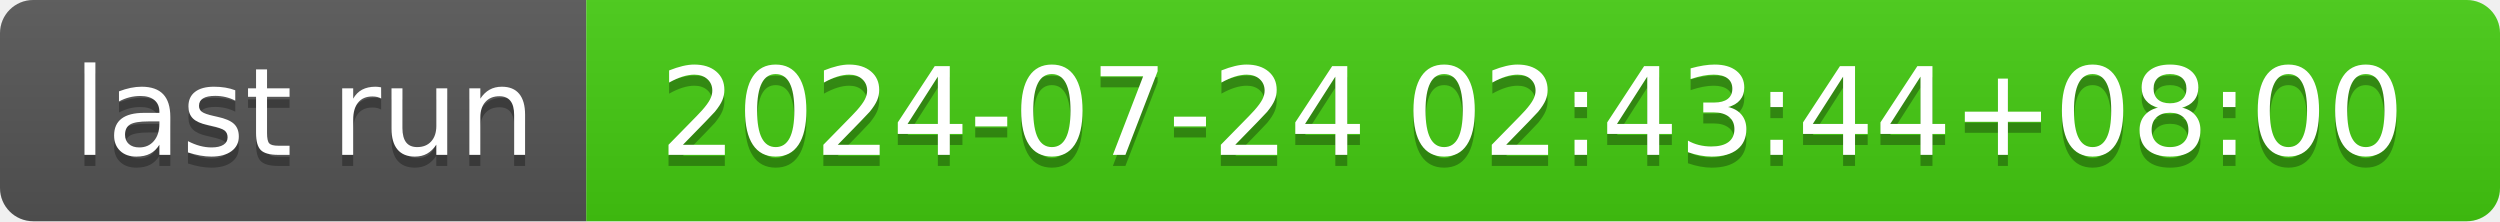
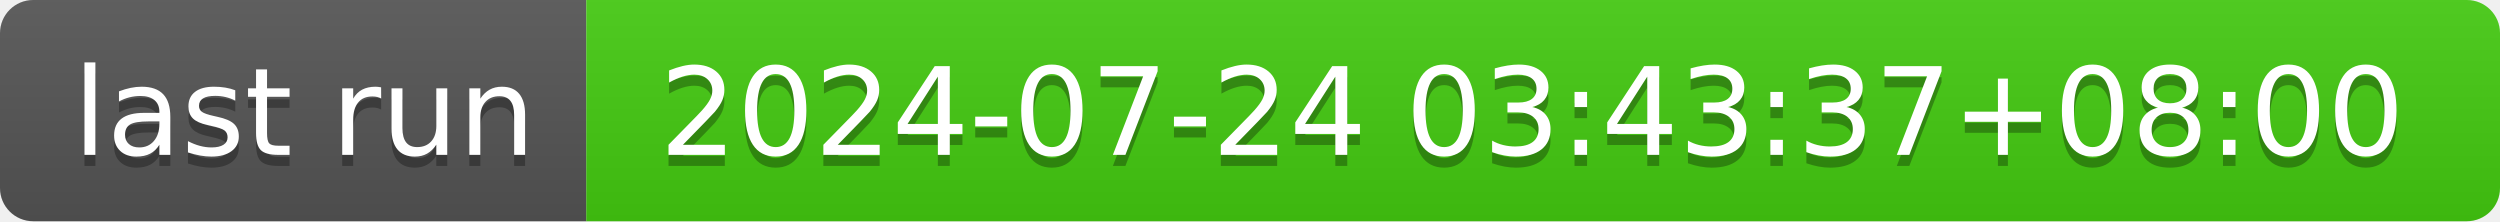
- <svg xmlns="http://www.w3.org/2000/svg" width="226" height="20" role="img" aria-label="last run: 2024-07-24 02:43:44+08:00">
+ <svg xmlns="http://www.w3.org/2000/svg" width="226" height="20" role="img" aria-label="last run: 2024-07-24 03:43:37+08:00">
  <linearGradient id="s" x2="0" y2="100%">
    <stop offset="0" stop-color="#bbb" stop-opacity=".1" />
    <stop offset="1" stop-opacity=".1" />
  </linearGradient>
  <clipPath id="r">
    <rect width="226" height="20" rx="3" fill="#fff" />
  </clipPath>
  <g clip-path="url(#r)">
    <rect width="53" height="20" fill="#555" />
    <rect x="53" width="173" height="20" fill="#4c1" />
    <rect width="226" height="20" fill="url(#s)" />
  </g>
  <g fill="#fff" text-anchor="middle" font-family="Verdana,Geneva,DejaVu Sans,sans-serif" text-rendering="geometricPrecision" font-size="110">
    <text aria-hidden="true" x="275" y="150" fill="#010101" fill-opacity=".3" transform="scale(.1)" textLength="430">last run</text>
    <text x="275" y="140" transform="scale(.1)" fill="#fff" textLength="430">last run</text>
-     <text aria-hidden="true" x="1385" y="150" fill="#010101" fill-opacity=".3" transform="scale(.1)" textLength="1630">2024-07-24 02:43:44+08:00</text>
-     <text x="1385" y="140" transform="scale(.1)" fill="#fff" textLength="1630">2024-07-24 02:43:44+08:00</text>
+     <text aria-hidden="true" x="1385" y="150" fill="#010101" fill-opacity=".3" transform="scale(.1)" textLength="1630">2024-07-24 03:43:37+08:00</text>
+     <text x="1385" y="140" transform="scale(.1)" fill="#fff" textLength="1630">2024-07-24 03:43:37+08:00</text>
  </g>
</svg>
